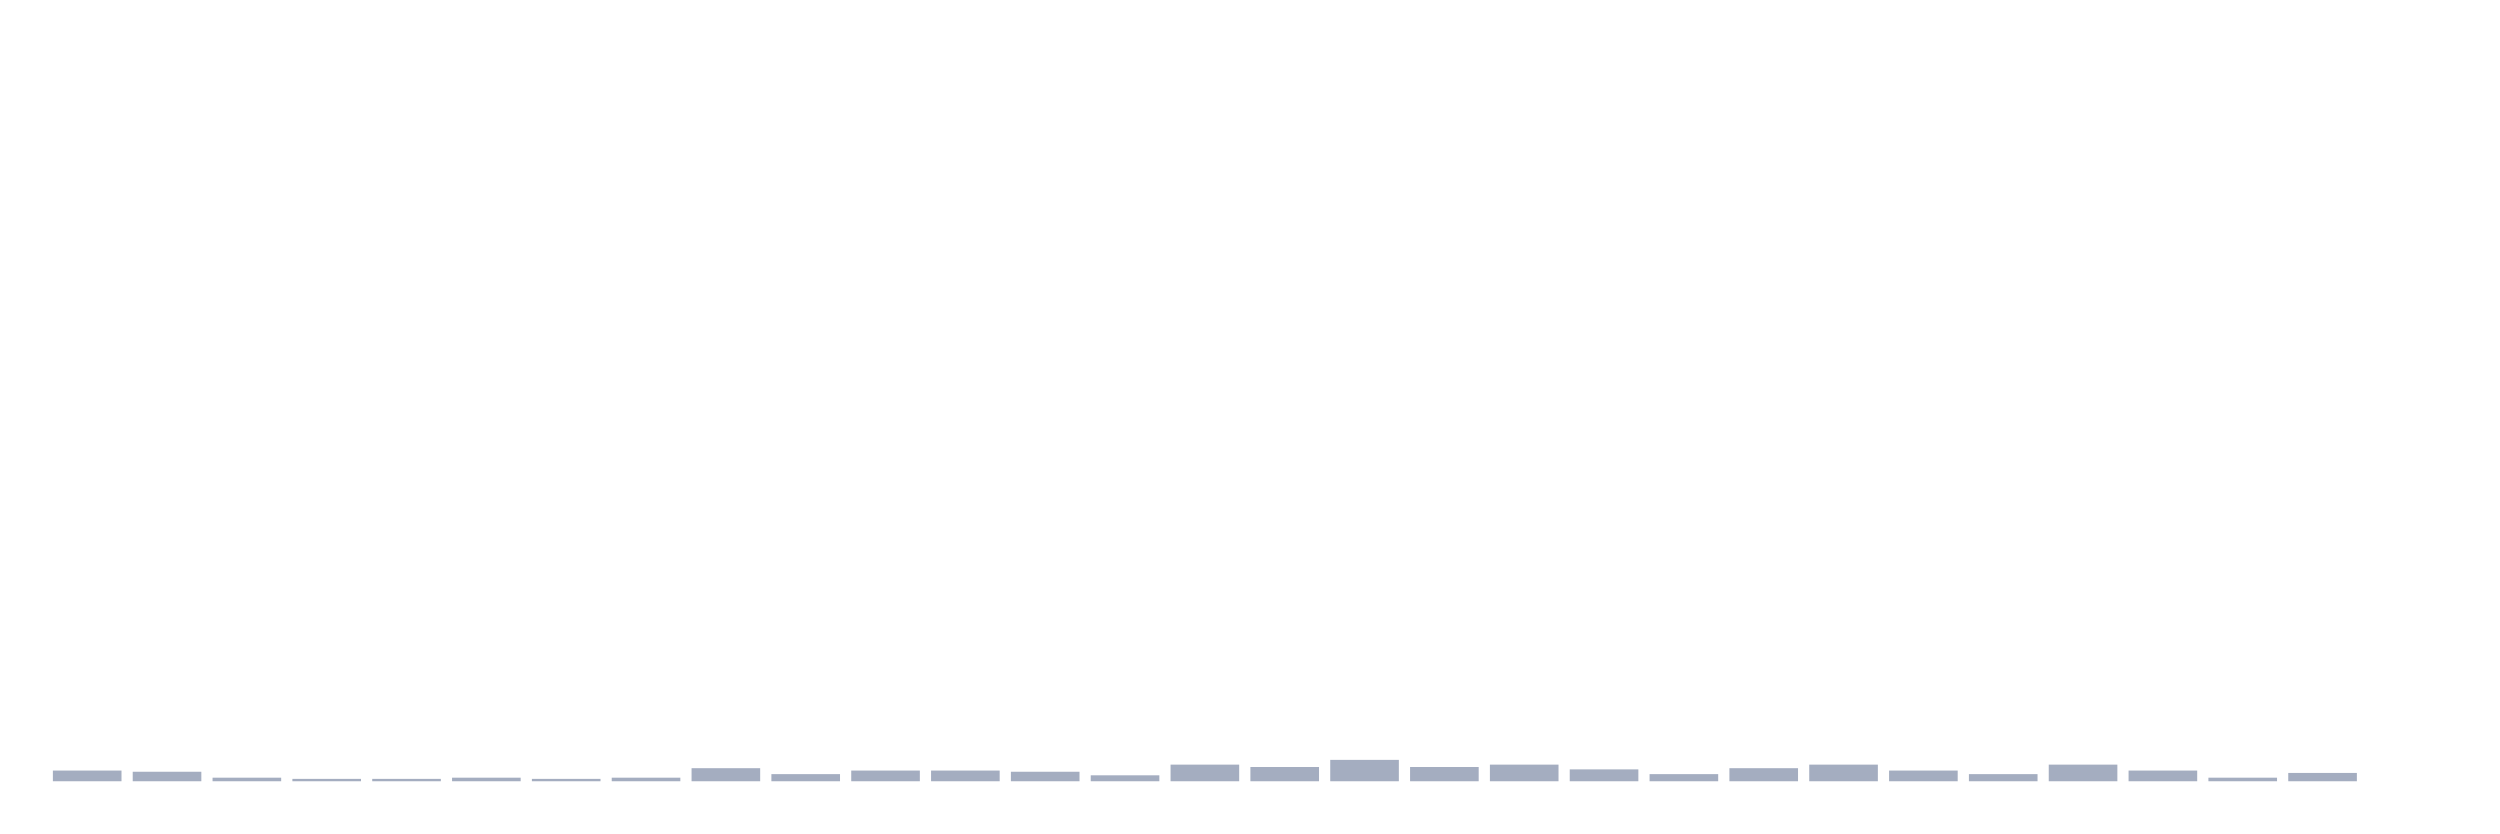
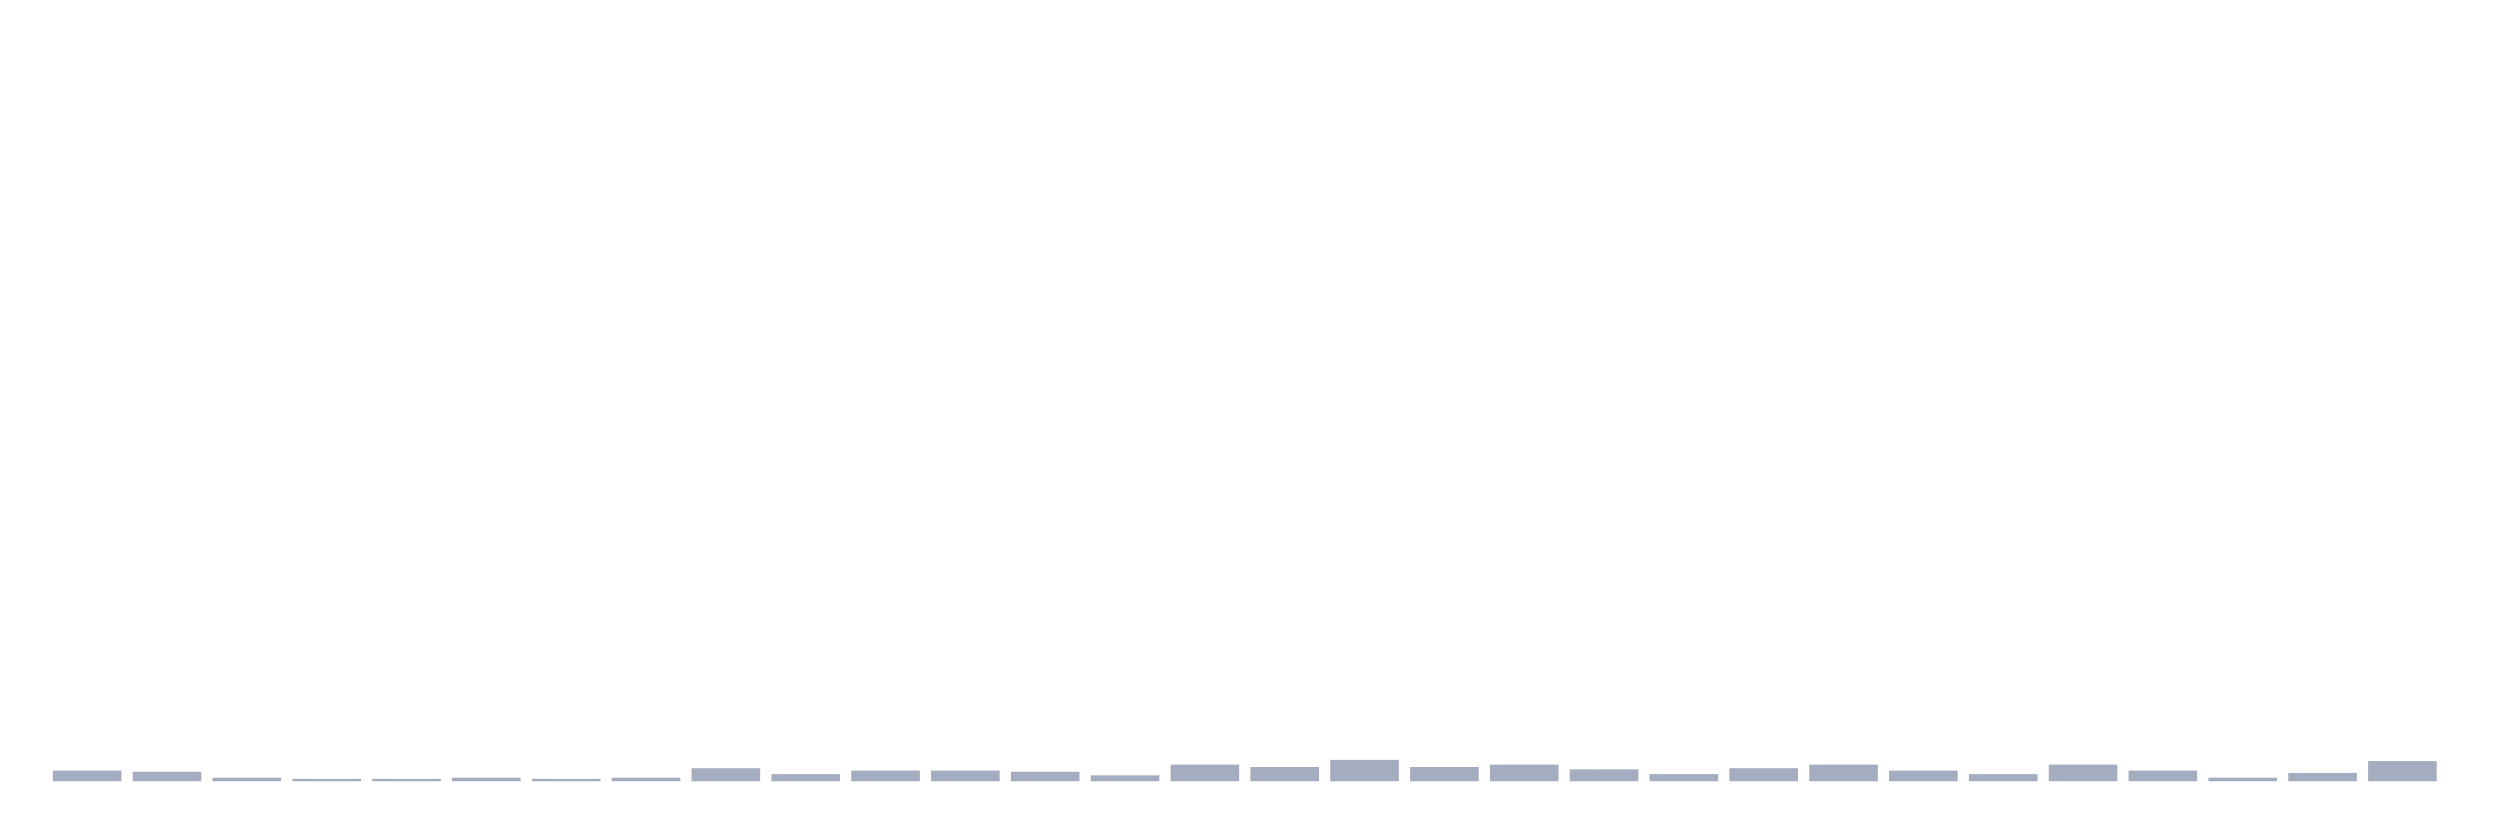
<svg xmlns="http://www.w3.org/2000/svg" viewBox="0 0 480 160">
  <g transform="translate(10,10)">
    <rect class="bar" x="0.153" width="13.175" y="137.948" height="2.052" fill="rgb(164,173,192)" />
    <rect class="bar" x="15.482" width="13.175" y="138.176" height="1.824" fill="rgb(164,173,192)" />
    <rect class="bar" x="30.81" width="13.175" y="139.316" height="0.684" fill="rgb(164,173,192)" />
    <rect class="bar" x="46.138" width="13.175" y="139.544" height="0.456" fill="rgb(164,173,192)" />
    <rect class="bar" x="61.466" width="13.175" y="139.544" height="0.456" fill="rgb(164,173,192)" />
    <rect class="bar" x="76.794" width="13.175" y="139.316" height="0.684" fill="rgb(164,173,192)" />
    <rect class="bar" x="92.123" width="13.175" y="139.544" height="0.456" fill="rgb(164,173,192)" />
    <rect class="bar" x="107.451" width="13.175" y="139.316" height="0.684" fill="rgb(164,173,192)" />
    <rect class="bar" x="122.779" width="13.175" y="137.492" height="2.508" fill="rgb(164,173,192)" />
    <rect class="bar" x="138.107" width="13.175" y="138.632" height="1.368" fill="rgb(164,173,192)" />
    <rect class="bar" x="153.436" width="13.175" y="137.948" height="2.052" fill="rgb(164,173,192)" />
    <rect class="bar" x="168.764" width="13.175" y="137.948" height="2.052" fill="rgb(164,173,192)" />
    <rect class="bar" x="184.092" width="13.175" y="138.176" height="1.824" fill="rgb(164,173,192)" />
    <rect class="bar" x="199.42" width="13.175" y="138.86" height="1.14" fill="rgb(164,173,192)" />
    <rect class="bar" x="214.748" width="13.175" y="136.808" height="3.192" fill="rgb(164,173,192)" />
    <rect class="bar" x="230.077" width="13.175" y="137.264" height="2.736" fill="rgb(164,173,192)" />
    <rect class="bar" x="245.405" width="13.175" y="135.896" height="4.104" fill="rgb(164,173,192)" />
    <rect class="bar" x="260.733" width="13.175" y="137.264" height="2.736" fill="rgb(164,173,192)" />
    <rect class="bar" x="276.061" width="13.175" y="136.808" height="3.192" fill="rgb(164,173,192)" />
    <rect class="bar" x="291.39" width="13.175" y="137.72" height="2.28" fill="rgb(164,173,192)" />
    <rect class="bar" x="306.718" width="13.175" y="138.632" height="1.368" fill="rgb(164,173,192)" />
    <rect class="bar" x="322.046" width="13.175" y="137.492" height="2.508" fill="rgb(164,173,192)" />
    <rect class="bar" x="337.374" width="13.175" y="136.808" height="3.192" fill="rgb(164,173,192)" />
    <rect class="bar" x="352.702" width="13.175" y="137.948" height="2.052" fill="rgb(164,173,192)" />
    <rect class="bar" x="368.031" width="13.175" y="138.632" height="1.368" fill="rgb(164,173,192)" />
    <rect class="bar" x="383.359" width="13.175" y="136.808" height="3.192" fill="rgb(164,173,192)" />
    <rect class="bar" x="398.687" width="13.175" y="137.948" height="2.052" fill="rgb(164,173,192)" />
    <rect class="bar" x="414.015" width="13.175" y="139.316" height="0.684" fill="rgb(164,173,192)" />
    <rect class="bar" x="429.344" width="13.175" y="138.404" height="1.596" fill="rgb(164,173,192)" />
-     <rect class="bar" x="444.672" width="13.175" y="140" height="0" fill="rgb(164,173,192)" />
+     <rect class="bar" x="444.672" width="13.175" y="136.124" height="3.876" fill="rgb(164,173,192)" />
  </g>
</svg>
